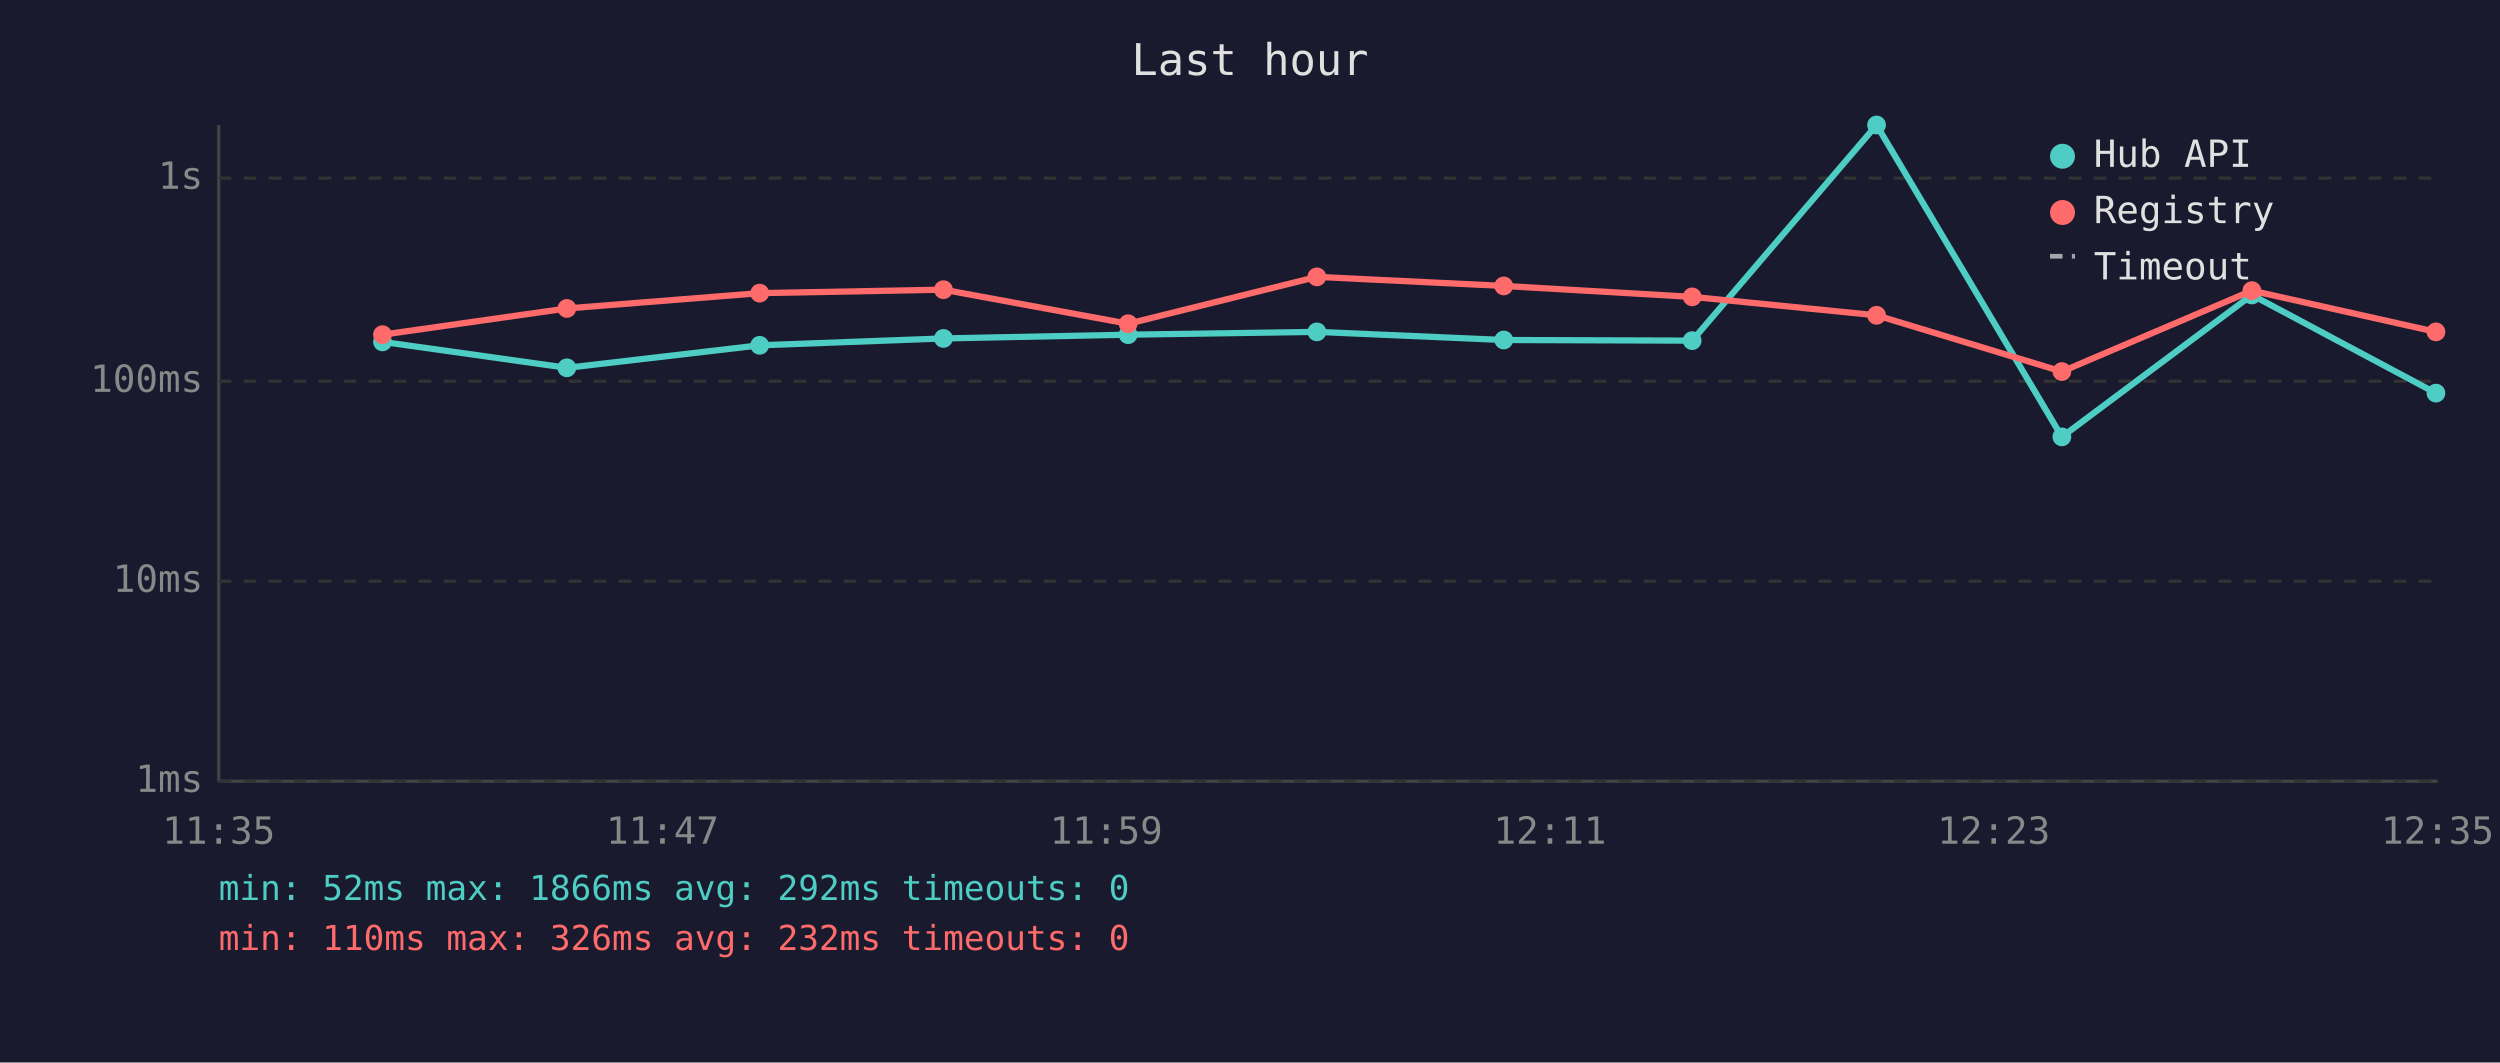
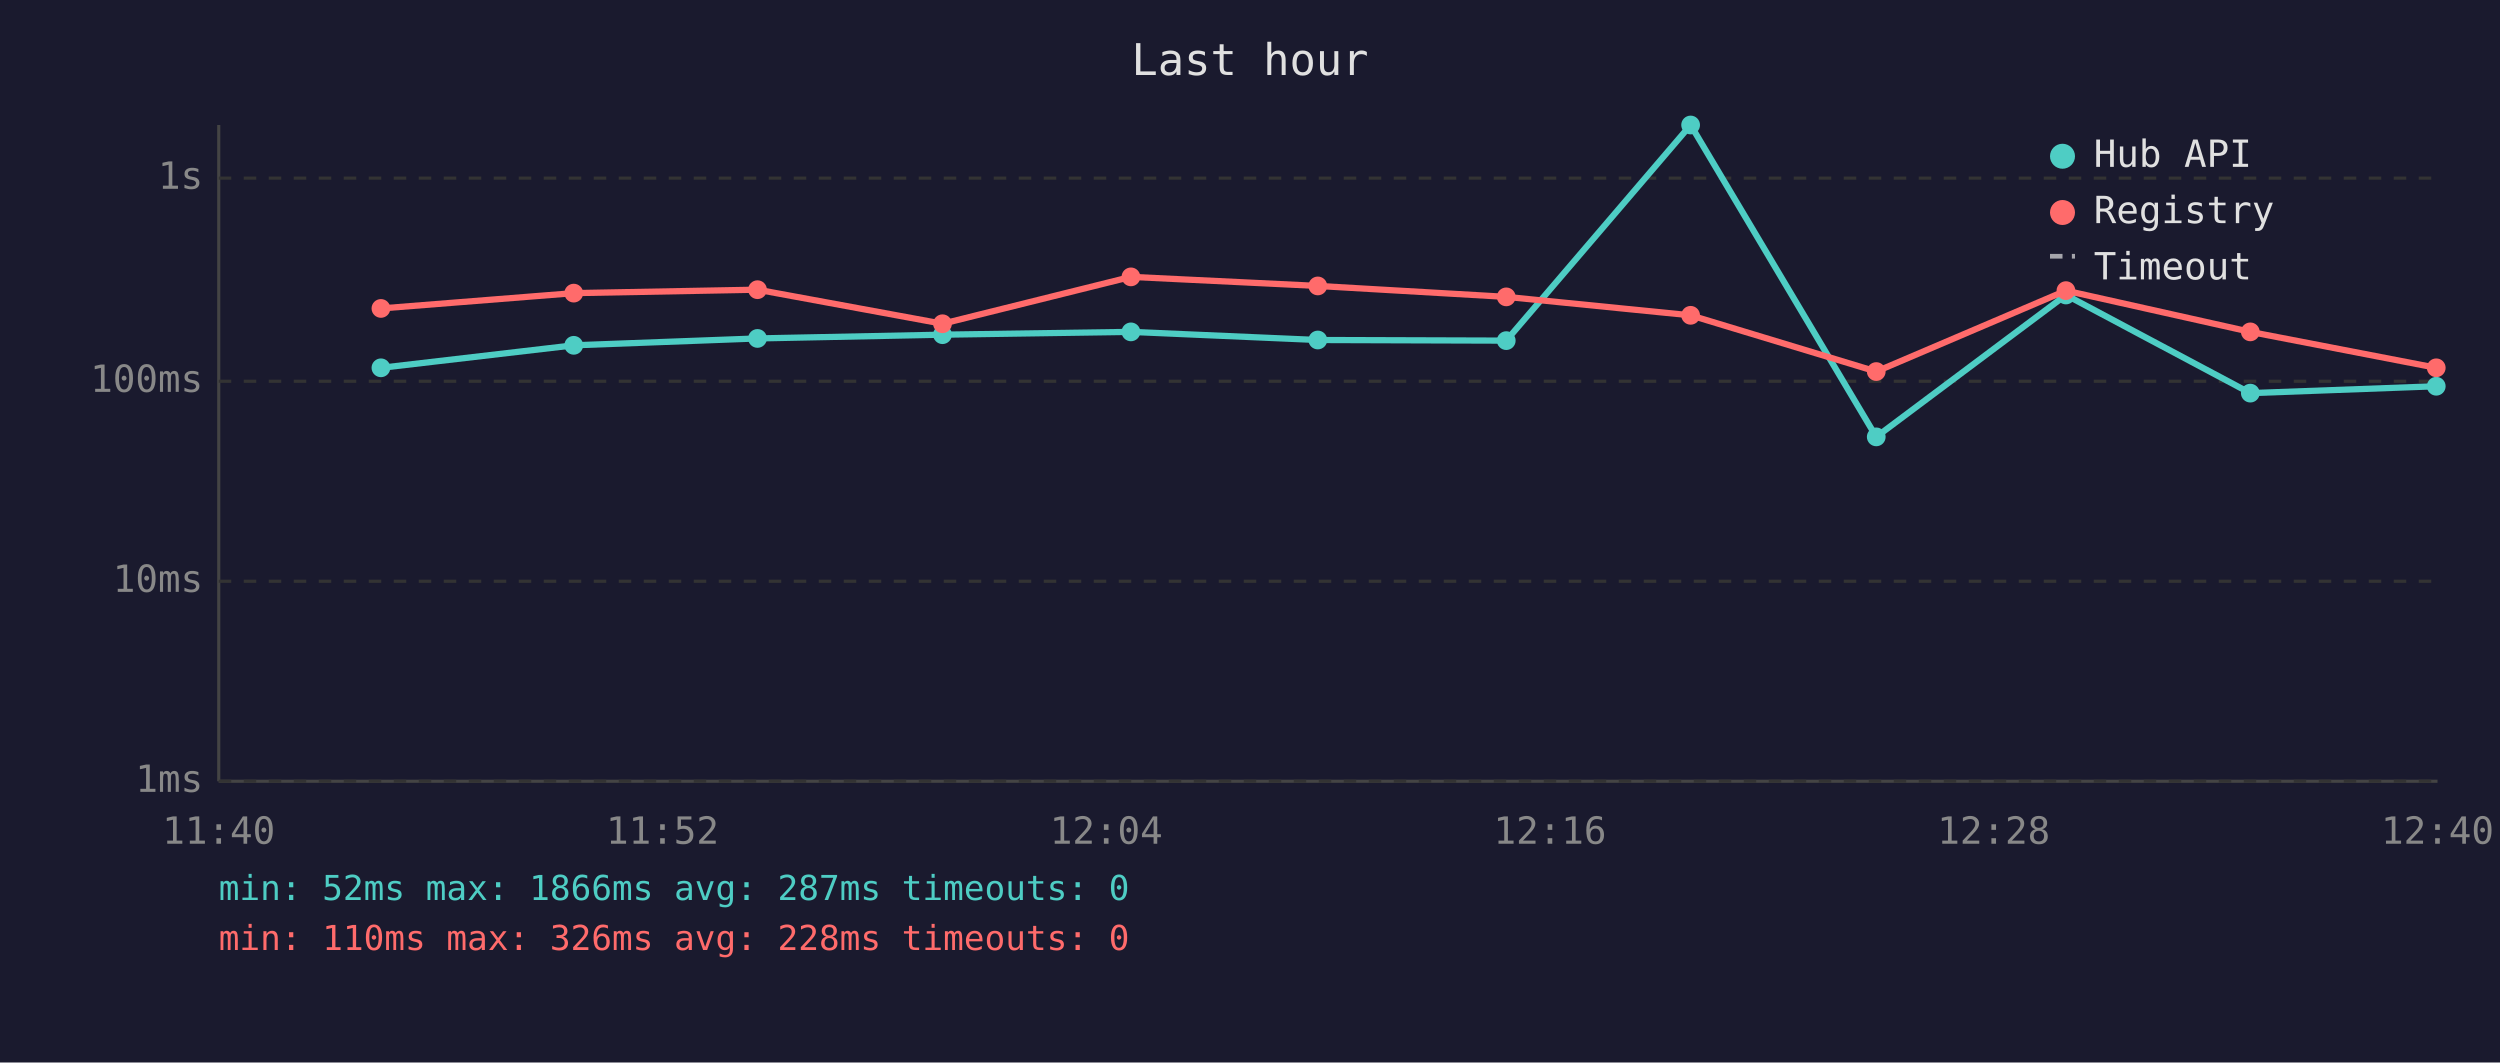
<svg xmlns="http://www.w3.org/2000/svg" viewBox="0 0 800 340" font-family="monospace" font-size="12">
  <rect width="800" height="340" fill="#1a1a2e" />
  <text x="400" y="24" fill="#e0e0e0" font-size="14" text-anchor="middle">Last hour</text>
  <line x1="70" y1="40" x2="70" y2="250" stroke="#444" stroke-width="1" />
  <line x1="70" y1="250" x2="780" y2="250" stroke="#444" stroke-width="1" />
  <line x1="70" y1="250" x2="780" y2="250" stroke="#333" stroke-width="1" stroke-dasharray="4" />
  <text x="65" y="250" fill="#888" text-anchor="end" dominant-baseline="middle">1ms</text>
  <line x1="70" y1="186" x2="780" y2="186" stroke="#333" stroke-width="1" stroke-dasharray="4" />
  <text x="65" y="186" fill="#888" text-anchor="end" dominant-baseline="middle">10ms</text>
  <line x1="70" y1="122" x2="780" y2="122" stroke="#333" stroke-width="1" stroke-dasharray="4" />
  <text x="65" y="122" fill="#888" text-anchor="end" dominant-baseline="middle">100ms</text>
  <line x1="70" y1="57" x2="780" y2="57" stroke="#333" stroke-width="1" stroke-dasharray="4" />
  <text x="65" y="57" fill="#888" text-anchor="end" dominant-baseline="middle">1s</text>
-   <text x="70" y="270" fill="#888" text-anchor="middle">11:35</text>
-   <text x="212" y="270" fill="#888" text-anchor="middle">11:47</text>
-   <text x="354" y="270" fill="#888" text-anchor="middle">11:59</text>
-   <text x="496" y="270" fill="#888" text-anchor="middle">12:11</text>
-   <text x="638" y="270" fill="#888" text-anchor="middle">12:23</text>
-   <text x="780" y="270" fill="#888" text-anchor="middle">12:35</text>
-   <polyline points="122.4,109.4 181.4,117.7 243.1,110.5 301.9,108.3 361.0,107.1 421.4,106.2 481.2,108.8 541.5,109.0 600.5,40.0 659.8,139.8 720.6,94.4 779.5,125.8" fill="none" stroke="#4ecdc4" stroke-width="2" opacity="1" />
-   <circle cx="122.4" cy="109.4" r="3" fill="#4ecdc4" />
-   <circle cx="181.4" cy="117.7" r="3" fill="#4ecdc4" />
-   <circle cx="243.1" cy="110.5" r="3" fill="#4ecdc4" />
-   <circle cx="301.9" cy="108.3" r="3" fill="#4ecdc4" />
-   <circle cx="361.0" cy="107.1" r="3" fill="#4ecdc4" />
-   <circle cx="421.4" cy="106.2" r="3" fill="#4ecdc4" />
-   <circle cx="481.2" cy="108.8" r="3" fill="#4ecdc4" />
-   <circle cx="541.5" cy="109.0" r="3" fill="#4ecdc4" />
-   <circle cx="600.5" cy="40.0" r="3" fill="#4ecdc4" />
-   <circle cx="659.8" cy="139.8" r="3" fill="#4ecdc4" />
-   <circle cx="720.6" cy="94.4" r="3" fill="#4ecdc4" />
-   <circle cx="779.5" cy="125.8" r="3" fill="#4ecdc4" />
-   <polyline points="122.4,107.1 181.4,98.7 243.1,93.8 301.9,92.7 361.0,103.6 421.4,88.6 481.2,91.5 541.5,95.0 600.5,100.9 659.8,118.9 720.6,93.0 779.5,106.2" fill="none" stroke="#ff6b6b" stroke-width="2" opacity="1" />
-   <circle cx="122.4" cy="107.1" r="3" fill="#ff6b6b" />
-   <circle cx="181.4" cy="98.7" r="3" fill="#ff6b6b" />
-   <circle cx="243.1" cy="93.8" r="3" fill="#ff6b6b" />
-   <circle cx="301.9" cy="92.7" r="3" fill="#ff6b6b" />
-   <circle cx="361.0" cy="103.6" r="3" fill="#ff6b6b" />
-   <circle cx="421.4" cy="88.6" r="3" fill="#ff6b6b" />
-   <circle cx="481.2" cy="91.5" r="3" fill="#ff6b6b" />
-   <circle cx="541.5" cy="95.0" r="3" fill="#ff6b6b" />
-   <circle cx="600.5" cy="100.9" r="3" fill="#ff6b6b" />
-   <circle cx="659.8" cy="118.9" r="3" fill="#ff6b6b" />
-   <circle cx="720.6" cy="93.0" r="3" fill="#ff6b6b" />
-   <circle cx="779.5" cy="106.2" r="3" fill="#ff6b6b" />
+   <text x="70" y="270" fill="#888" text-anchor="middle">11:40</text>
+   <text x="212" y="270" fill="#888" text-anchor="middle">11:52</text>
+   <text x="354" y="270" fill="#888" text-anchor="middle">12:04</text>
+   <text x="496" y="270" fill="#888" text-anchor="middle">12:16</text>
+   <text x="638" y="270" fill="#888" text-anchor="middle">12:28</text>
+   <text x="780" y="270" fill="#888" text-anchor="middle">12:40</text>
+   <polyline points="121.9,117.7 183.6,110.5 242.4,108.3 301.6,107.1 361.9,106.2 421.7,108.8 482.0,109.0 541.0,40.0 600.4,139.8 661.1,94.4 720.1,125.8 779.6,123.6" fill="none" stroke="#4ecdc4" stroke-width="2" opacity="1" />
+   <circle cx="121.9" cy="117.7" r="3" fill="#4ecdc4" />
+   <circle cx="183.6" cy="110.5" r="3" fill="#4ecdc4" />
+   <circle cx="242.4" cy="108.3" r="3" fill="#4ecdc4" />
+   <circle cx="301.6" cy="107.1" r="3" fill="#4ecdc4" />
+   <circle cx="361.9" cy="106.2" r="3" fill="#4ecdc4" />
+   <circle cx="421.7" cy="108.8" r="3" fill="#4ecdc4" />
+   <circle cx="482.0" cy="109.0" r="3" fill="#4ecdc4" />
+   <circle cx="541.0" cy="40.0" r="3" fill="#4ecdc4" />
+   <circle cx="600.4" cy="139.8" r="3" fill="#4ecdc4" />
+   <circle cx="661.1" cy="94.4" r="3" fill="#4ecdc4" />
+   <circle cx="720.1" cy="125.8" r="3" fill="#4ecdc4" />
+   <circle cx="779.6" cy="123.6" r="3" fill="#4ecdc4" />
+   <polyline points="121.9,98.7 183.6,93.8 242.4,92.7 301.6,103.6 361.9,88.6 421.7,91.5 482.0,95.0 541.0,100.9 600.4,118.9 661.1,93.0 720.1,106.2 779.6,117.7" fill="none" stroke="#ff6b6b" stroke-width="2" opacity="1" />
+   <circle cx="121.9" cy="98.7" r="3" fill="#ff6b6b" />
+   <circle cx="183.6" cy="93.8" r="3" fill="#ff6b6b" />
+   <circle cx="242.4" cy="92.7" r="3" fill="#ff6b6b" />
+   <circle cx="301.6" cy="103.6" r="3" fill="#ff6b6b" />
+   <circle cx="361.9" cy="88.6" r="3" fill="#ff6b6b" />
+   <circle cx="421.7" cy="91.5" r="3" fill="#ff6b6b" />
+   <circle cx="482.0" cy="95.0" r="3" fill="#ff6b6b" />
+   <circle cx="541.0" cy="100.9" r="3" fill="#ff6b6b" />
+   <circle cx="600.4" cy="118.9" r="3" fill="#ff6b6b" />
+   <circle cx="661.1" cy="93.0" r="3" fill="#ff6b6b" />
+   <circle cx="720.1" cy="106.2" r="3" fill="#ff6b6b" />
+   <circle cx="779.6" cy="117.7" r="3" fill="#ff6b6b" />
  <circle cx="660" cy="50" r="4" fill="#4ecdc4" />
  <text x="670" y="50" fill="#e0e0e0" dominant-baseline="middle">Hub API</text>
  <circle cx="660" cy="68" r="4" fill="#ff6b6b" />
  <text x="670" y="68" fill="#e0e0e0" dominant-baseline="middle">Registry</text>
  <line x1="656" y1="82" x2="664" y2="82" stroke="#e0e0e0" stroke-width="1.5" stroke-dasharray="4,3" opacity="0.7" />
  <text x="670" y="86" fill="#e0e0e0" dominant-baseline="middle">Timeout</text>
-   <text x="70" y="288" fill="#4ecdc4" font-size="11">min: 52ms  max: 1866ms  avg: 292ms  timeouts: 0</text>
-   <text x="70" y="304" fill="#ff6b6b" font-size="11">min: 110ms  max: 326ms  avg: 232ms  timeouts: 0</text>
+   <text x="70" y="288" fill="#4ecdc4" font-size="11">min: 52ms  max: 1866ms  avg: 287ms  timeouts: 0</text>
+   <text x="70" y="304" fill="#ff6b6b" font-size="11">min: 110ms  max: 326ms  avg: 228ms  timeouts: 0</text>
</svg>
